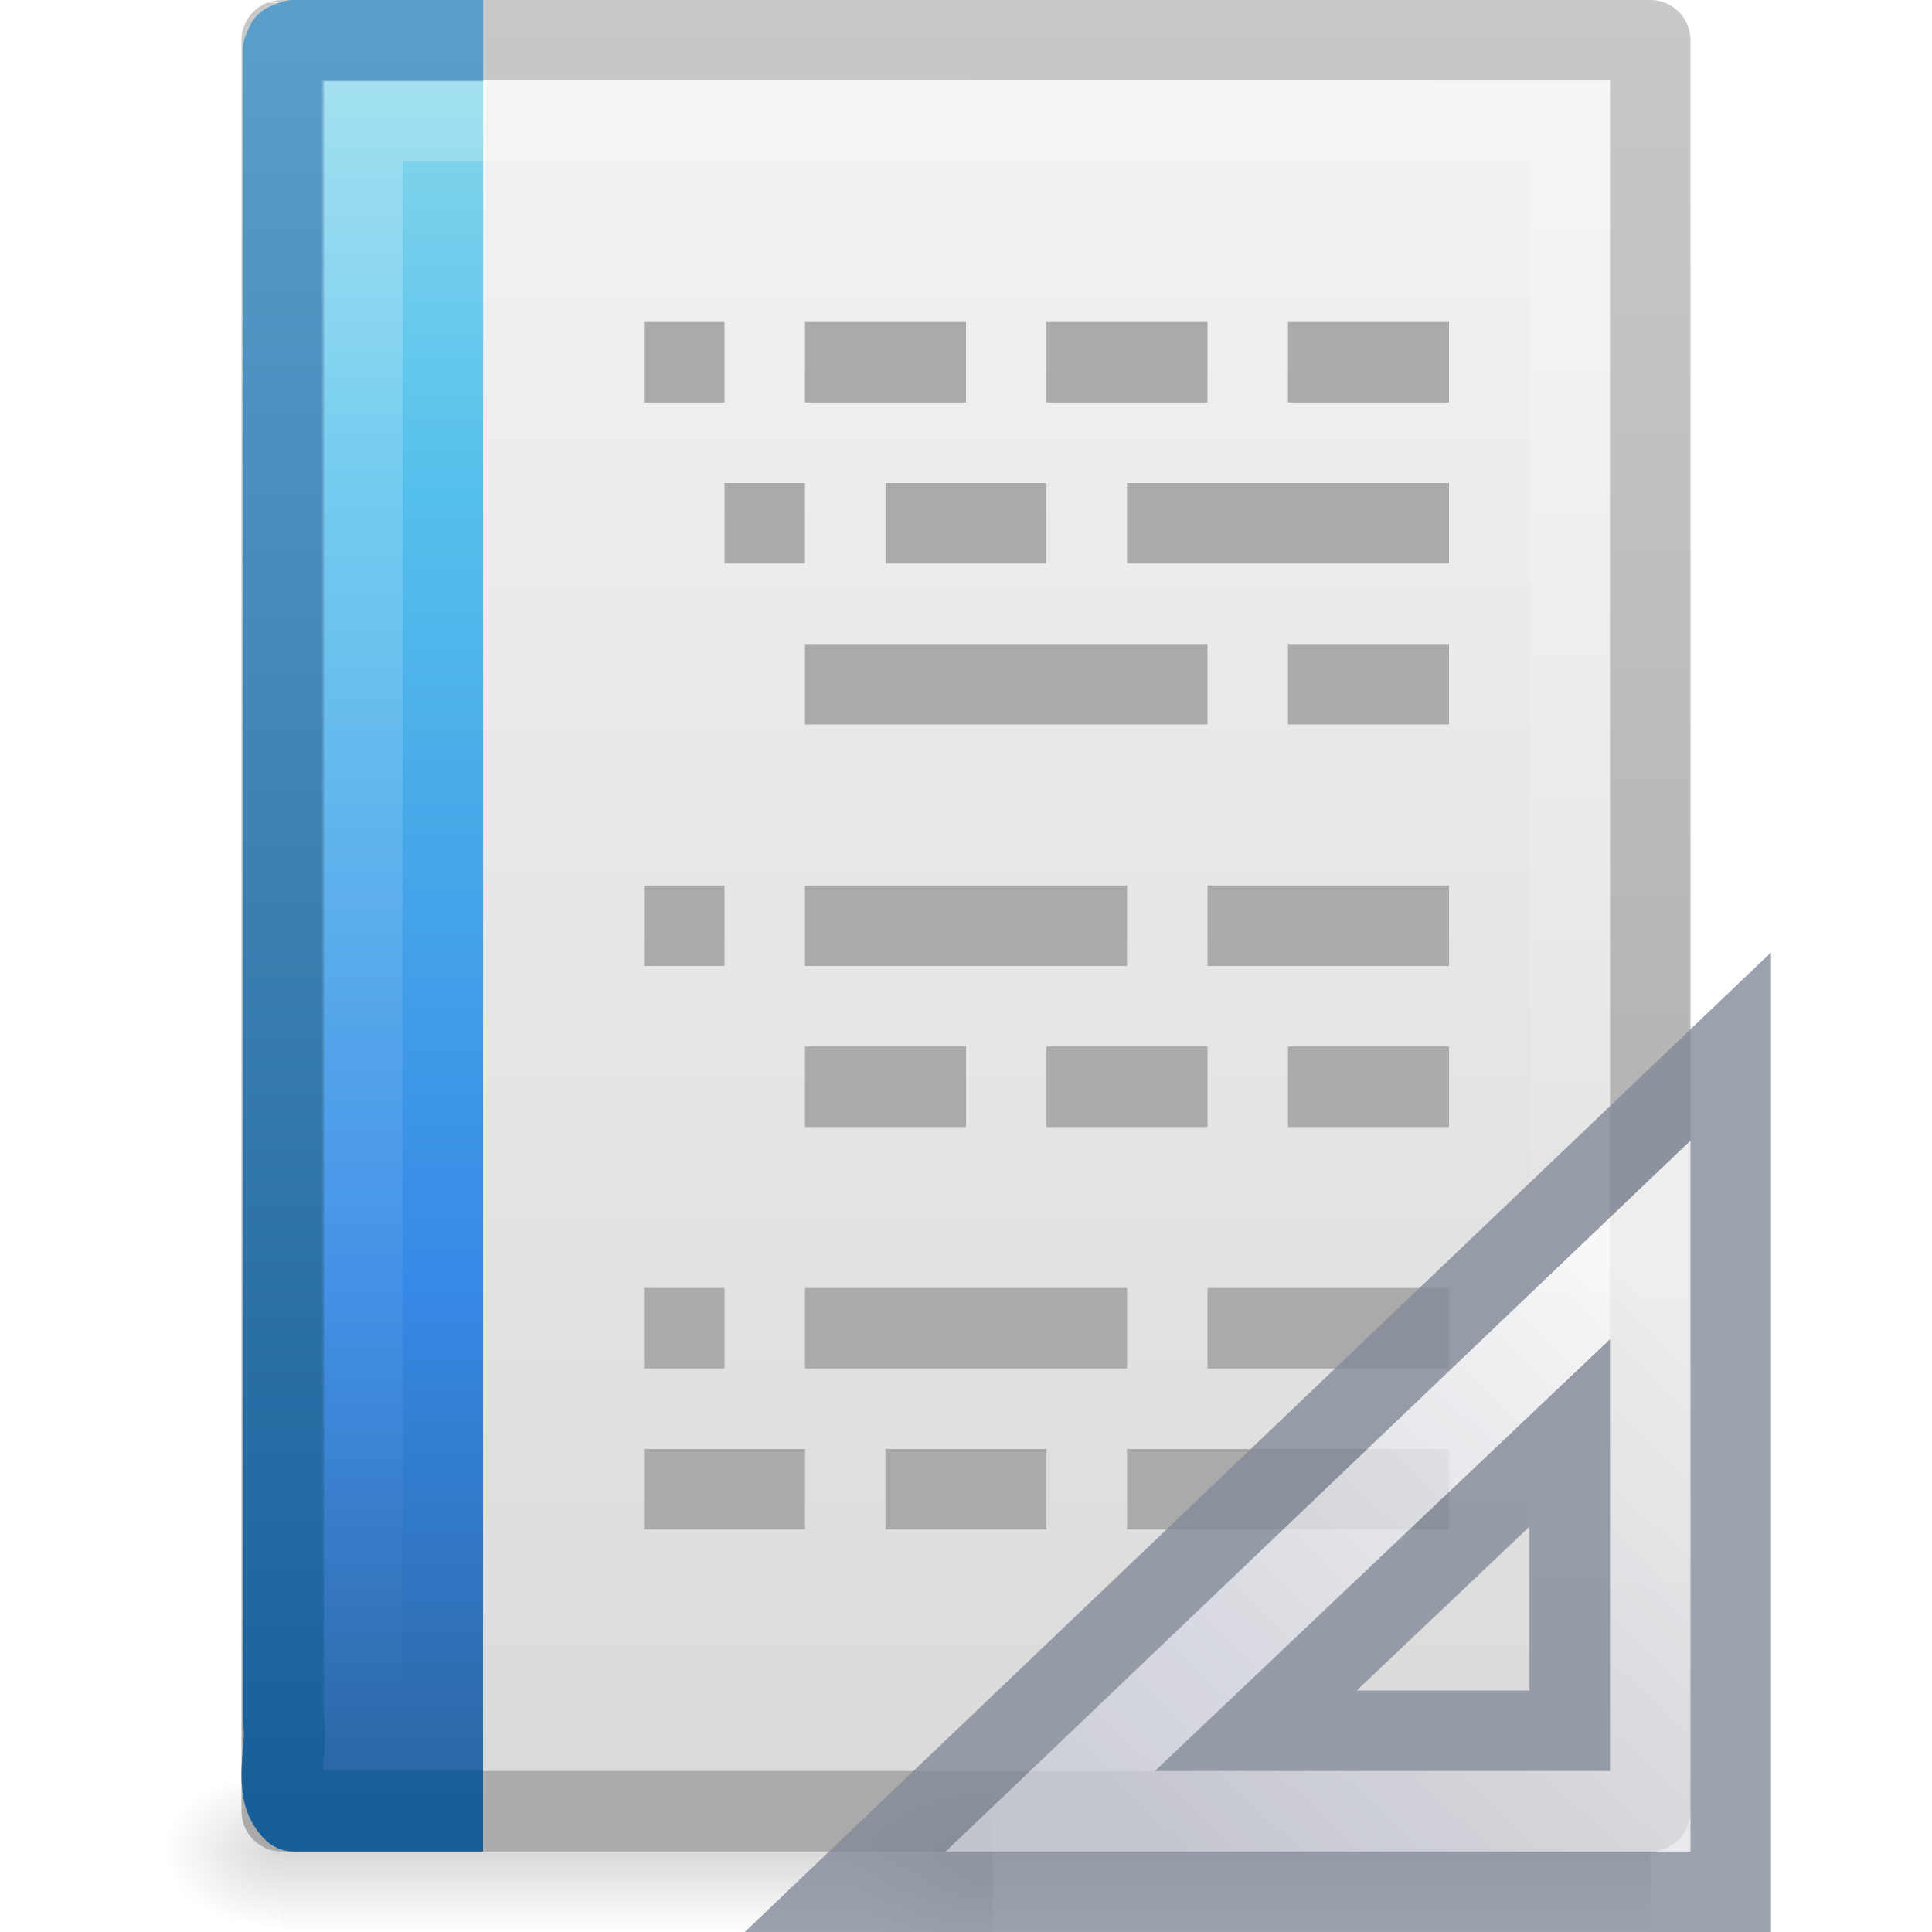
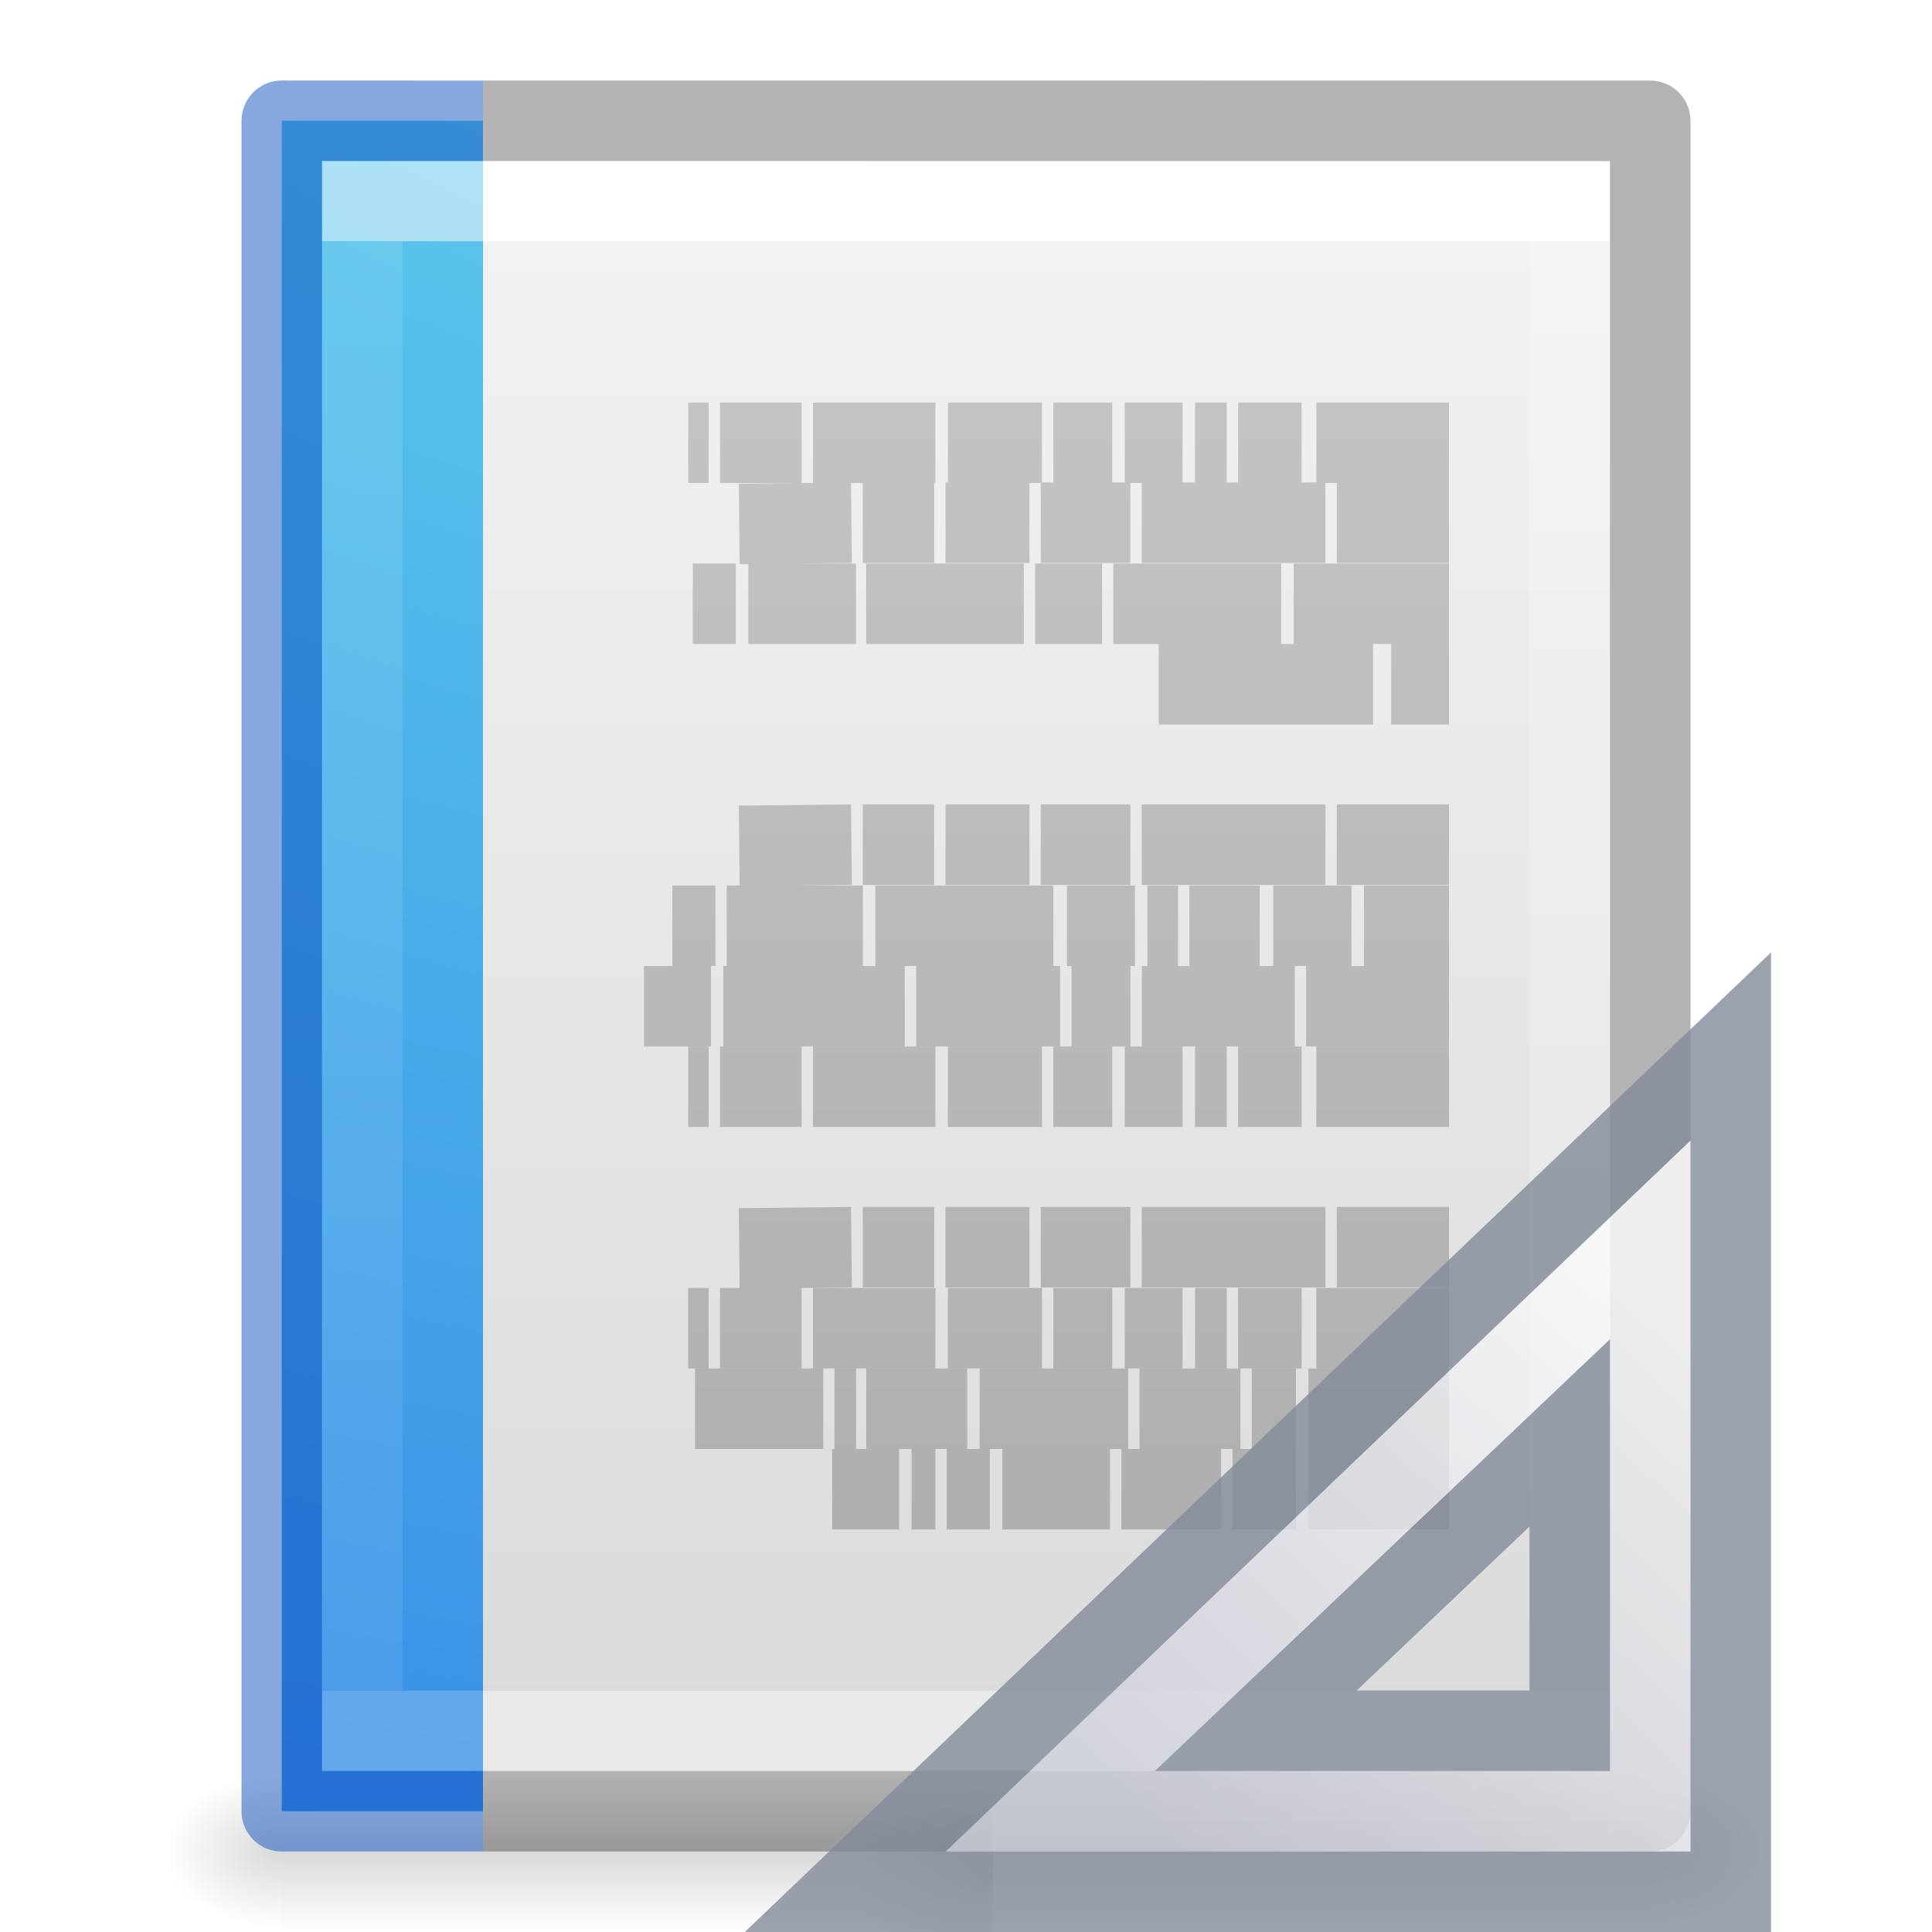
- <svg xmlns="http://www.w3.org/2000/svg" xmlns:xlink="http://www.w3.org/1999/xlink" viewBox="0 0 24 24" id="svg3396" height="24" width="24" version="1.0">
-   <defs id="defs3398">
-     <linearGradient id="linearGradient5048">
-       <stop offset="0" style="stop-color:#000000;stop-opacity:0" id="stop5050" />
-       <stop offset="0.5" style="stop-color:#000000;stop-opacity:1" id="stop5056" />
-       <stop offset="1" style="stop-color:#000000;stop-opacity:0" id="stop5052" />
+ <svg xmlns="http://www.w3.org/2000/svg" xmlns:xlink="http://www.w3.org/1999/xlink" version="1.1" width="24" height="24" id="svg3828">
+   <defs id="defs3830">
+     <linearGradient id="linearGradient3977">
+       <stop id="stop3979" style="stop-color:#ffffff;stop-opacity:1" offset="0" />
+       <stop id="stop3981" style="stop-color:#ffffff;stop-opacity:0.235" offset="0" />
+       <stop id="stop3983" style="stop-color:#ffffff;stop-opacity:0.157" offset="1" />
+       <stop id="stop3985" style="stop-color:#ffffff;stop-opacity:0.392" offset="1" />
+     </linearGradient>
+     <linearGradient id="linearGradient3600-4">
+       <stop id="stop3602-7" style="stop-color:#f4f4f4;stop-opacity:1" offset="0" />
+       <stop id="stop3604-6" style="stop-color:#dbdbdb;stop-opacity:1" offset="1" />
    </linearGradient>
    <linearGradient id="linearGradient5060">
-       <stop offset="0" style="stop-color:#000000;stop-opacity:1" id="stop5062" />
-       <stop offset="1" style="stop-color:#000000;stop-opacity:0" id="stop5064" />
+       <stop id="stop5062" style="stop-color:#000000;stop-opacity:1" offset="0" />
+       <stop id="stop5064" style="stop-color:#000000;stop-opacity:0" offset="1" />
    </linearGradient>
-     <linearGradient id="linearGradient3600">
-       <stop offset="0" style="stop-color:#f4f4f4;stop-opacity:1" id="stop3602" />
-       <stop offset="1" style="stop-color:#dbdbdb;stop-opacity:1" id="stop3604" />
+     <linearGradient id="linearGradient5048">
+       <stop id="stop5050" style="stop-color:#000000;stop-opacity:0" offset="0" />
+       <stop id="stop5056" style="stop-color:#000000;stop-opacity:1" offset="0.5" />
+       <stop id="stop5052" style="stop-color:#000000;stop-opacity:0" offset="1" />
    </linearGradient>
-     <linearGradient id="linearGradient3211">
-       <stop offset="0" style="stop-color:#ffffff;stop-opacity:1" id="stop3213" />
-       <stop offset="1" style="stop-color:#ffffff;stop-opacity:0" id="stop3215" />
+     <linearGradient x1="24" y1="6.474" x2="24" y2="41.526" id="linearGradient3013" xlink:href="#linearGradient3977" gradientUnits="userSpaceOnUse" gradientTransform="matrix(0.4054051,0,0,0.5135135,2.269687,-0.3243195)" />
+     <linearGradient x1="25.132" y1="0.985" x2="25.132" y2="47.013" id="linearGradient3016" xlink:href="#linearGradient3600-4" gradientUnits="userSpaceOnUse" gradientTransform="matrix(0.4571418,0,0,0.4345667,1.028596,0.9037228)" />
+     <radialGradient cx="605.714" cy="486.648" r="117.143" fx="605.714" fy="486.648" id="radialGradient3021" xlink:href="#linearGradient5060" gradientUnits="userSpaceOnUse" gradientTransform="matrix(0.01204859,0,0,0.0082353,13.23879,18.98056)" />
+     <radialGradient cx="605.714" cy="486.648" r="117.143" fx="605.714" fy="486.648" id="radialGradient3024" xlink:href="#linearGradient5060" gradientUnits="userSpaceOnUse" gradientTransform="matrix(-0.01204859,0,0,0.0082353,10.76121,18.98056)" />
+     <linearGradient x1="302.857" y1="366.648" x2="302.857" y2="609.505" id="linearGradient3027" xlink:href="#linearGradient5048" gradientUnits="userSpaceOnUse" gradientTransform="matrix(0.0352071,0,0,0.0082353,-0.724852,18.98055)" />
+     <radialGradient gradientTransform="matrix(-9.3418204e-8,3.451736,-4.675854,-1.0361182e-7,59.66085,-31.67265)" gradientUnits="userSpaceOnUse" xlink:href="#linearGradient2867-449-88-871-390-598-476-591-434-148-57-177-8-2-7" id="radialGradient3249-0" fy="9.957" fx="7.276" r="12.672" cy="9.957" cx="7.806" />
+     <linearGradient id="linearGradient2867-449-88-871-390-598-476-591-434-148-57-177-8-2-7">
+       <stop offset="0" style="stop-color:#90dbec;stop-opacity:1" id="stop3750-1-9-6" />
+       <stop offset="0.262" style="stop-color:#55c1ec;stop-opacity:1" id="stop3752-3-6-7" />
+       <stop offset="0.705" style="stop-color:#3689e6;stop-opacity:1" id="stop3754-1-5-0" />
+       <stop offset="1" style="stop-color:#2b63a0;stop-opacity:1" id="stop3756-1-2-9" />
    </linearGradient>
-     <linearGradient id="linearGradient3104">
-       <stop offset="0" style="stop-color:#aaaaaa;stop-opacity:1" id="stop3106" />
-       <stop offset="1" style="stop-color:#c8c8c8;stop-opacity:1" id="stop3108" />
+     <linearGradient id="linearGradient3104-4">
+       <stop offset="0" style="stop-color:#aaaaaa;stop-opacity:1" id="stop3106-7" />
+       <stop offset="1" style="stop-color:#c8c8c8;stop-opacity:1" id="stop3108-6" />
    </linearGradient>
-     <linearGradient gradientTransform="matrix(0.4545444,0,0,0.4651153,1.090934,0.3372293)" gradientUnits="userSpaceOnUse" xlink:href="#linearGradient3211" id="linearGradient3031" y2="46.017" x2="24" y1="1.425" x1="24" />
-     <linearGradient gradientTransform="matrix(0.508146,0,0,0.5017146,25.34247,-0.5277065)" gradientUnits="userSpaceOnUse" xlink:href="#linearGradient2867-449-88-871-390-598-476-591-434-148-57-177-8" id="linearGradient3034" y2="46.264" x2="-22.54" y1="1.073" x1="-22.54" />
-     <linearGradient gradientTransform="matrix(0.5791452,0,0,0.4883909,-0.2472463,-0.2213815)" gradientUnits="userSpaceOnUse" xlink:href="#linearGradient3707-319-631-407-324-3" id="linearGradient3036" y2="1.716" x2="9.492" y1="46.314" x1="9.492" />
-     <linearGradient gradientTransform="matrix(0.4857154,0,0,0.4780255,0.3428305,-0.7059501)" gradientUnits="userSpaceOnUse" xlink:href="#linearGradient3600" id="linearGradient3039" y2="47.013" x2="25.132" y1="0.985" x1="25.132" />
-     <linearGradient gradientTransform="matrix(0.3922135,0,0,0.4473607,29.19929,-1.2387)" gradientUnits="userSpaceOnUse" xlink:href="#linearGradient3104" id="linearGradient3041" y2="2.906" x2="-51.786" y1="50.786" x1="-51.786" />
+     <linearGradient gradientTransform="matrix(-0.4507042,0,0,0.4666667,23.85109,0.1113674)" gradientUnits="userSpaceOnUse" xlink:href="#linearGradient3104-4" id="linearGradient3184-2" y2="3.364" x2="22.004" y1="47.813" x1="22.004" />
    <radialGradient gradientTransform="matrix(-0.01472605,0,0,0.0095356,21.20814,18.68803)" gradientUnits="userSpaceOnUse" xlink:href="#linearGradient5060" id="radialGradient3044" fy="486.648" fx="605.714" r="117.143" cy="486.648" cx="605.714" />
-     <radialGradient gradientTransform="matrix(-0.01204859,0,0,0.00823529,10.76121,18.98057)" gradientUnits="userSpaceOnUse" xlink:href="#linearGradient5060" id="radialGradient3047" fy="486.648" fx="605.714" r="117.143" cy="486.648" cx="605.714" />
-     <linearGradient gradientTransform="matrix(0.0352071,0,0,0.00823529,-0.724852,18.98055)" gradientUnits="userSpaceOnUse" xlink:href="#linearGradient5048" id="linearGradient3050" y2="609.505" x2="302.857" y1="366.648" x1="302.857" />
-     <linearGradient id="linearGradient2867-449-88-871-390-598-476-591-434-148-57-177-8">
-       <stop offset="0" style="stop-color:#90dbec;stop-opacity:1" id="stop3750-1" />
-       <stop offset="0.262" style="stop-color:#55c1ec;stop-opacity:1" id="stop3752-3" />
-       <stop offset="0.705" style="stop-color:#3689e6;stop-opacity:1" id="stop3754-1" />
-       <stop offset="1" style="stop-color:#2b63a0;stop-opacity:1" id="stop3756-1" />
-     </linearGradient>
-     <linearGradient id="linearGradient3707-319-631-407-324-3">
-       <stop offset="0" style="stop-color:#185f9a;stop-opacity:1" id="stop3760-4" />
-       <stop offset="1" style="stop-color:#599ec9;stop-opacity:1" id="stop3762-0" />
-     </linearGradient>
+     <linearGradient gradientTransform="matrix(0,0.6175439,-0.6518519,0,33.55926,-4.756143)" gradientUnits="userSpaceOnUse" xlink:href="#linearGradient3412" id="linearGradient3391" y2="30.191" x2="44.119" y1="19.948" x1="33.877" />
    <linearGradient id="linearGradient3412">
      <stop offset="0" style="stop-color:#fcfcfc;stop-opacity:1" id="stop3414" />
      <stop offset="1" style="stop-color:#cbcdd9;stop-opacity:1" id="stop3416" />
    </linearGradient>
-     <linearGradient gradientTransform="matrix(0,0.6175439,-0.6518519,0,33.55926,-4.756143)" gradientUnits="userSpaceOnUse" xlink:href="#linearGradient3412" id="linearGradient3391" y2="30.191" x2="44.119" y1="19.948" x1="33.877" />
  </defs>
-   <rect style="display:inline;overflow:visible;visibility:visible;opacity:0.15;fill:url(#linearGradient3050);fill-opacity:1;fill-rule:nonzero;stroke:none;stroke-width:1;marker:none" id="rect2879" y="22" x="3.5" height="2" width="17" />
-   <path style="display:inline;overflow:visible;visibility:visible;opacity:0.15;fill:url(#radialGradient3047);fill-opacity:1;fill-rule:nonzero;stroke:none;stroke-width:1;marker:none" id="path2881" d="m 3.5,22 c 0,0 0,2 0,2 C 2.88,24.004 2,23.552 2,23 2,22.448 2.692,22 3.5,22 Z" />
-   <path style="display:inline;fill:url(#linearGradient3039);fill-opacity:1;stroke:url(#linearGradient3041);stroke-width:1;stroke-linecap:butt;stroke-linejoin:round;stroke-miterlimit:4;stroke-dasharray:none;stroke-dashoffset:0;stroke-opacity:1" id="path4160" d="M 3.5,0.5 C 3.513,0.495 20.5,0.5 20.5,0.5 c 0,5.729 3.9e-5,16.271 3.9e-5,22 -5.667,0 -11.333,0 -17,0 0,-7.333 0,-14.667 0,-22 z" />
-   <path style="display:block;overflow:visible;visibility:visible;fill:url(#linearGradient3034);fill-opacity:1;fill-rule:nonzero;stroke:url(#linearGradient3036);stroke-width:1.01;stroke-linecap:butt;stroke-linejoin:round;stroke-miterlimit:4;stroke-dasharray:none;stroke-dashoffset:0;stroke-opacity:1;marker:none" id="path4530" d="m 6,22.495 c -1.115,0 -1.235,0 -2.351,0 -0.271,-0.26 -0.065,-0.777 -0.129,-1.146 0,-6.906 0,-13.812 0,-20.718 l 0.038,-0.089 0.092,-0.037 v 0 c 1.161,0 1.19,0 2.351,0" />
-   <path style="display:inline;opacity:0.24;fill:none;stroke:url(#linearGradient3031);stroke-width:1;stroke-linecap:butt;stroke-linejoin:miter;stroke-miterlimit:4;stroke-dasharray:none;stroke-dashoffset:0;stroke-opacity:1" id="path2435" d="m 19.5,1 c 0,5.208 0,15.292 0,20.5 -5,0 -10,0 -15,0 0,-6.667 0,-13.333 0,-20 3.437,0 11.563,0 15,0" />
-   <g style="stroke:#aaaaaa;stroke-opacity:1" id="g3879" transform="matrix(-1,0,0,1,26,0.5)">
-     <path style="fill:none;stroke:#aaaaaa;stroke-width:1px;stroke-linecap:butt;stroke-linejoin:miter;stroke-opacity:1" id="path3069" d="m 8,4 h 2" />
-     <path style="fill:none;stroke:#aaaaaa;stroke-width:1px;stroke-linecap:butt;stroke-linejoin:miter;stroke-opacity:1" id="path3071" d="m 11,4 h 2" />
-     <path style="fill:none;stroke:#aaaaaa;stroke-width:1px;stroke-linecap:butt;stroke-linejoin:miter;stroke-opacity:1" id="path3073" d="m 14,4 h 2" />
-     <path style="fill:none;stroke:#aaaaaa;stroke-width:1px;stroke-linecap:butt;stroke-linejoin:miter;stroke-opacity:1" id="path3075" d="m 17,4 h 1" />
-     <path style="fill:none;stroke:#aaaaaa;stroke-width:1px;stroke-linecap:butt;stroke-linejoin:miter;stroke-opacity:1" id="path3077" d="m 8,6 h 4" />
-     <path style="fill:none;stroke:#aaaaaa;stroke-width:1px;stroke-linecap:butt;stroke-linejoin:miter;stroke-opacity:1" id="path3079" d="m 13,6 h 2" />
-     <path style="fill:none;stroke:#aaaaaa;stroke-width:1px;stroke-linecap:butt;stroke-linejoin:miter;stroke-opacity:1" id="path3081" d="m 16,6 h 1" />
-     <path style="fill:none;stroke:#aaaaaa;stroke-width:1px;stroke-linecap:butt;stroke-linejoin:miter;stroke-opacity:1" id="path3083" d="m 8,8 h 2" />
-     <path style="fill:none;stroke:#aaaaaa;stroke-width:1px;stroke-linecap:butt;stroke-linejoin:miter;stroke-opacity:1" id="path3085" d="m 11,8 h 5" />
-     <path style="fill:none;stroke:#aaaaaa;stroke-width:1px;stroke-linecap:butt;stroke-linejoin:miter;stroke-opacity:1" id="path3087" d="m 8,11 h 3" />
-     <path style="fill:none;stroke:#aaaaaa;stroke-width:1px;stroke-linecap:butt;stroke-linejoin:miter;stroke-opacity:1" id="path3089" d="m 12,11 h 4" />
-     <path style="fill:none;stroke:#aaaaaa;stroke-width:1px;stroke-linecap:butt;stroke-linejoin:miter;stroke-opacity:1" id="path3091" d="m 17,11 h 1" />
-     <path style="fill:none;stroke:#aaaaaa;stroke-width:1px;stroke-linecap:butt;stroke-linejoin:miter;stroke-opacity:1" id="path3093" d="m 8,13 h 2" />
-     <path style="fill:none;stroke:#aaaaaa;stroke-width:1px;stroke-linecap:butt;stroke-linejoin:miter;stroke-opacity:1" id="path3095" d="m 11,13 h 2" />
-     <path style="fill:none;stroke:#aaaaaa;stroke-width:1px;stroke-linecap:butt;stroke-linejoin:miter;stroke-opacity:1" id="path3097" d="m 14,13 h 2" />
-     <path style="fill:none;stroke:#aaaaaa;stroke-width:1px;stroke-linecap:butt;stroke-linejoin:miter;stroke-opacity:1" id="path3099" d="m 8,16 h 3" />
-     <path style="fill:none;stroke:#aaaaaa;stroke-width:1px;stroke-linecap:butt;stroke-linejoin:miter;stroke-opacity:1" id="path3101" d="m 12,16 h 4" />
-     <path style="fill:none;stroke:#aaaaaa;stroke-width:1px;stroke-linecap:butt;stroke-linejoin:miter;stroke-opacity:1" id="path3103" d="m 17,16 h 1" />
-     <path style="fill:none;stroke:#aaaaaa;stroke-width:1px;stroke-linecap:butt;stroke-linejoin:miter;stroke-opacity:1" id="path3105" d="m 8,18 h 4" />
-     <path style="fill:none;stroke:#aaaaaa;stroke-width:1px;stroke-linecap:butt;stroke-linejoin:miter;stroke-opacity:1" id="path3107" d="m 13,18 h 2" />
-     <path style="fill:none;stroke:#aaaaaa;stroke-width:1px;stroke-linecap:butt;stroke-linejoin:miter;stroke-opacity:1" id="path3109" d="m 16,18 h 2" />
-   </g>
+   <rect width="17" height="2" x="3.5" y="22" id="rect2879" style="opacity:0.15;fill:url(#linearGradient3027);fill-opacity:1;fill-rule:nonzero;stroke:none;stroke-width:1;marker:none;visibility:visible;display:inline;overflow:visible" />
+   <path d="m 3.5,22 c 0,0 0,2 0,2 C 2.88,24.004 2,23.552 2,23 2,22.448 2.692,22 3.5,22 z" id="path2881" style="opacity:0.15;fill:url(#radialGradient3024);fill-opacity:1;fill-rule:nonzero;stroke:none;stroke-width:1;marker:none;visibility:visible;display:inline;overflow:visible" />
+   <path d="m 20.5,22 c 0,0 0,2 0,2 0.62,0.004 1.5,-0.448 1.5,-1 0,-0.552 -0.692,-1 -1.5,-1 z" id="path2883" style="opacity:0.15;fill:url(#radialGradient3021);fill-opacity:1;fill-rule:nonzero;stroke:none;stroke-width:1;marker:none;visibility:visible;display:inline;overflow:visible" />
+   <path d="m 4,2 c 3.666,0 16,0.001 16,0.001 L 20,22 C 20,22 9.333,22 4,22 4,15.333 4,8.667 4,2 Z" id="path4160-3" style="display:inline;fill:url(#linearGradient3016);fill-opacity:1;stroke:none" />
+   <path d="m 19.5,21.5 -15,0 0,-19 L 19.5,2.5 z" id="rect6741-1" style="fill:none;stroke:url(#linearGradient3013);stroke-width:1;stroke-linecap:round;stroke-linejoin:miter;stroke-miterlimit:4;stroke-opacity:1;stroke-dasharray:none;stroke-dashoffset:0" />
+   <path d="m 6,1.5 14.5,0.001 2.1e-5,20.999 H 6" id="path4160-3-1" style="display:inline;opacity:0.3;fill:none;stroke:#000000;stroke-width:1;stroke-linecap:butt;stroke-linejoin:round;stroke-miterlimit:4;stroke-dasharray:none;stroke-dashoffset:0;stroke-opacity:1" />
+   <rect y="1.5" x="3.5" height="21" width="2.5" id="rect882" style="opacity:1;vector-effect:none;fill:url(#radialGradient3249-0);fill-opacity:1;stroke:none;stroke-width:1;stroke-linecap:butt;stroke-linejoin:miter;stroke-miterlimit:4;stroke-dasharray:none;stroke-dashoffset:0;stroke-opacity:1;marker:none;font-variant-east_asian:normal" />
+   <path d="M 6,21.5 H 4.5 V 2.5 H 6" id="rect6741-1-4" style="opacity:0.5;vector-effect:none;fill:none;fill-opacity:1;stroke:url(#linearGradient3013);stroke-width:1;stroke-linecap:butt;stroke-linejoin:miter;stroke-miterlimit:4;stroke-dasharray:none;stroke-dashoffset:0;stroke-opacity:1" />
+   <path d="M 6,22.5 H 3.5 V 1.5 l 0,-2.23e-5 2.5,0.001" id="path4160-3-1-5" style="display:inline;opacity:0.5;fill:none;stroke:#0d52bf;stroke-width:1;stroke-linecap:butt;stroke-linejoin:round;stroke-miterlimit:4;stroke-dasharray:none;stroke-dashoffset:0;stroke-opacity:1" />
+   <path d="m 18,5.5 h -1.648 z m -1.831,0 h -0.789 z m -0.93,0 h -0.394 z m -0.549,0 h -0.718 z m -0.873,0 h -0.732 z m -0.873,0 h -1.169 z m -1.324,0 h -1.521 z m -1.662,0 H 8.944 Z m -1.155,0 H 8.549 Z M 18,6.493 h -1.394 z m -1.535,0 h -2.282 z m -2.423,0 h -1.113 z m -1.254,0 h -1.042 z m -1.183,0 H 10.718 Z m -1.028,0 -1.394,0.015 z M 9.056,6.507 Z M 18,7.5 h -1.93 z m -2.085,0 h -2.085 z m -2.225,0 h -0.831 z m -0.972,0 h -1.958 z m -2.085,0 H 9.296 Z m -1.493,0 H 8.606 Z M 18,8.5 h -0.718 z m -0.944,0 H 14.394 Z M 18,10.493 h -1.394 z m -1.535,0 h -2.282 z m -2.423,0 h -1.113 z m -1.254,0 h -1.042 z m -1.183,0 H 10.718 Z m -1.028,0 -1.394,0.015 z m -1.521,0.015 z M 18,11.5 h -1.056 z m -1.211,0 h -0.972 z m -1.141,0 h -0.873 z m -1.014,0 h -0.38 z m -0.535,0 h -0.845 z m -1.014,0 h -2.211 z m -2.366,0 H 9.028 Z m -1.831,0 H 8.352 Z M 18,12.5 h -1.775 z m -1.915,0 h -1.901 z m -2.042,0 h -0.732 z m -0.873,0 h -1.789 z m -1.93,0 H 8.986 Z m -2.408,0 H 8 Z M 18,13.5 h -1.648 z m -1.831,0 h -0.789 z m -0.93,0 h -0.394 z m -0.549,0 h -0.718 z m -0.873,0 h -0.732 z m -0.873,0 h -1.169 z m -1.324,0 h -1.521 z m -1.662,0 H 8.944 Z m -1.155,0 H 8.549 Z M 18,15.493 h -1.394 z m -1.535,0 h -2.282 z m -2.423,0 h -1.113 z m -1.254,0 h -1.042 z m -1.183,0 H 10.718 Z m -1.028,0 -1.394,0.015 z M 9.056,15.507 Z M 18,16.5 h -1.648 z m -1.831,0 h -0.789 z m -0.93,0 h -0.394 z m -0.549,0 h -0.718 z m -0.873,0 h -0.732 z m -0.873,0 h -1.169 z m -1.324,0 h -1.521 z m -1.662,0 H 8.944 Z m -1.155,0 H 8.549 Z M 18,17.5 h -1.746 z m -1.901,0 h -0.549 z m -0.69,0 h -1.254 z m -1.394,0 h -1.845 z m -2,0 h -1.254 z m -1.38,0 h -0.268 z m -0.408,0 H 8.634 Z M 18,18.5 h -1.746 z m -1.901,0 h -0.789 z m -0.93,0 h -1.239 z m -1.38,0 h -1.338 z m -1.493,0 h -0.535 z m -0.676,0 h -0.296 z m -0.451,0 h -0.831 z" id="path3475" style="fill:none;stroke:url(#linearGradient3184-2);stroke-width:1px;stroke-linecap:butt;stroke-linejoin:miter;stroke-opacity:1" />
  <g id="g4198">
-     <path style="display:inline;overflow:visible;visibility:visible;opacity:0.15;fill:url(#radialGradient3044);fill-opacity:1;fill-rule:nonzero;stroke:none;stroke-width:1;marker:none" id="path2883" d="m 12.333,22.184 c 0,0 0,2.316 0,2.316 C 11.575,24.504 10.5,23.981 10.5,23.342 c 0,-0.639 0.846,-1.158 1.833,-1.158 z" />
+     <path style="display:inline;overflow:visible;visibility:visible;opacity:0.15;fill:url(#radialGradient3044);fill-opacity:1;fill-rule:nonzero;stroke:none;stroke-width:1;marker:none" id="path2883-9" d="m 12.333,22.184 c 0,0 0,2.316 0,2.316 C 11.575,24.504 10.5,23.981 10.5,23.342 c 0,-0.639 0.846,-1.158 1.833,-1.158 z" />
    <path style="opacity:0.8;fill:url(#linearGradient3391);fill-opacity:1;fill-rule:evenodd;stroke:#83899a;stroke-width:1px;stroke-linecap:butt;stroke-linejoin:miter;stroke-opacity:1" id="path3410" d="M 21.5,13 10.5,23.5 21.5,23.5 Z M 19.5,17.8 v 3.7 h -3.9 z" />
  </g>
</svg>
